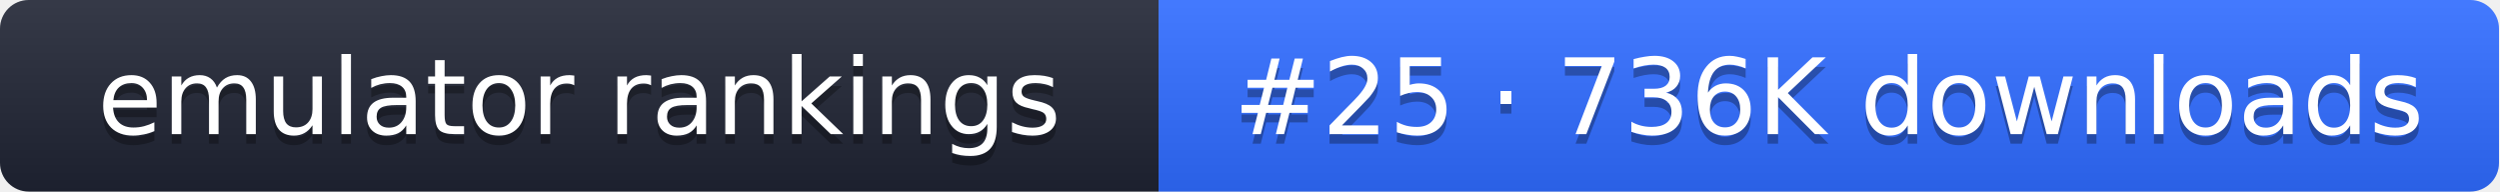
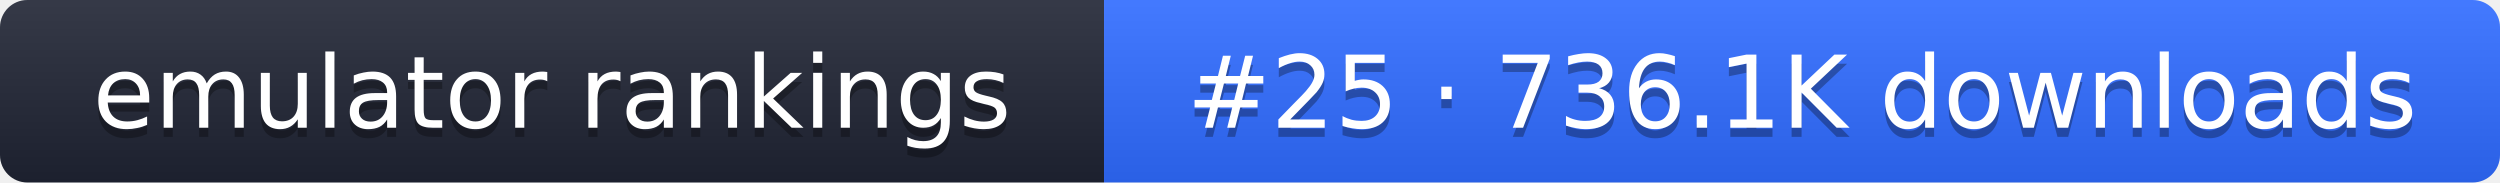
- <svg xmlns="http://www.w3.org/2000/svg" width="261" height="20" role="img" aria-label="emulator rankings: #25 · 736K downloads">
+ <svg xmlns="http://www.w3.org/2000/svg" width="274" height="20" role="img" aria-label="emulator rankings: #25 · 736.1K downloads">
  <linearGradient id="g" x2="0" y2="100%">
    <stop offset="0" stop-color="#fff" stop-opacity=".1" />
    <stop offset="1" stop-opacity=".1" />
  </linearGradient>
  <clipPath id="r">
-     <rect width="261" height="20" rx="3" fill="#fff" />
+     <rect width="274" height="20" rx="3" fill="#fff" />
  </clipPath>
  <g clip-path="url(#r)">
    <rect width="121" height="20" fill="#1f2433" />
-     <rect x="121" width="140" height="20" fill="#2f6bff" />
-     <rect width="261" height="20" fill="url(#g)" />
+     <rect x="121" width="153" height="20" fill="#2f6bff" />
+     <rect width="274" height="20" fill="url(#g)" />
  </g>
  <g fill="#fff" text-anchor="middle" font-family="Verdana,DejaVu Sans,sans-serif" font-size="11">
    <text x="60.5" y="15" fill="#010101" fill-opacity=".3">emulator rankings</text>
    <text x="60.5" y="14">emulator rankings</text>
-     <text x="191" y="15" fill="#010101" fill-opacity=".3">#25 · 736K downloads</text>
-     <text x="191" y="14">#25 · 736K downloads</text>
+     <text x="197.5" y="15" fill="#010101" fill-opacity=".3">#25 · 736.1K downloads</text>
+     <text x="197.5" y="14">#25 · 736.1K downloads</text>
  </g>
</svg>
